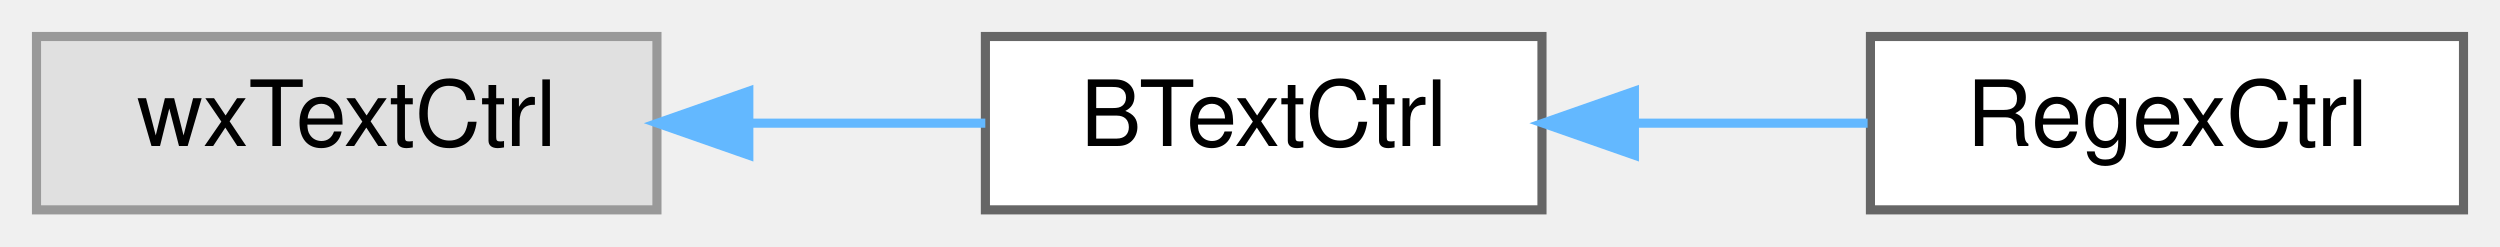
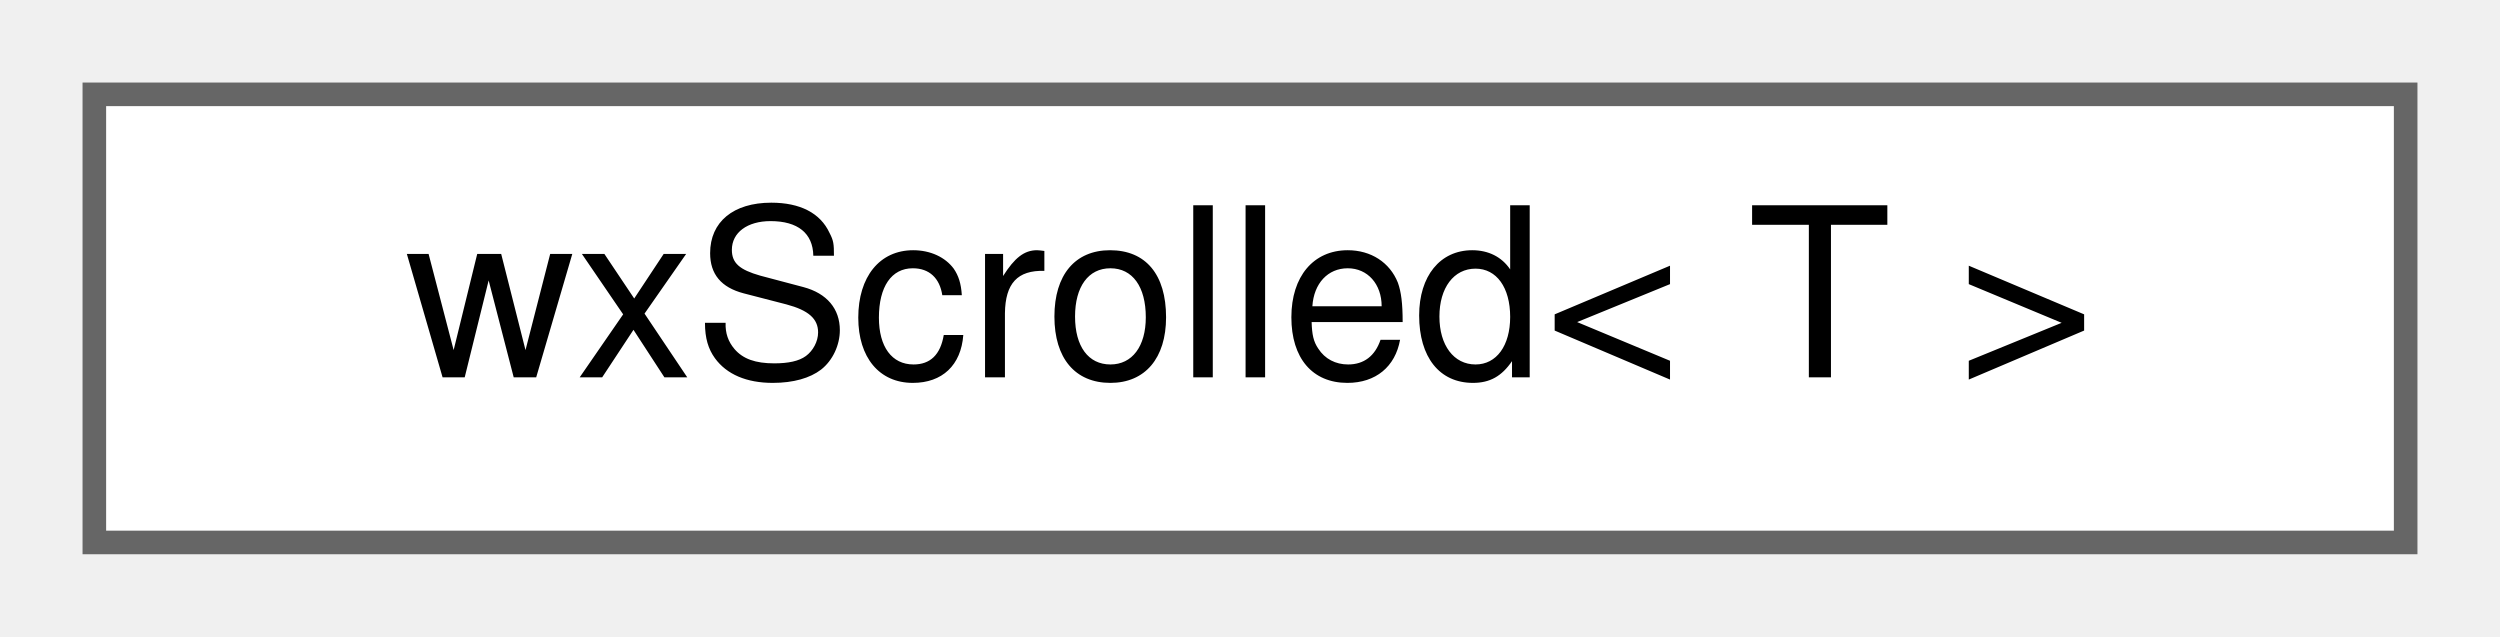
- <svg xmlns="http://www.w3.org/2000/svg" xmlns:xlink="http://www.w3.org/1999/xlink" width="274pt" height="27pt" viewBox="0.00 0.00 274.00 27.00">
+ <svg xmlns="http://www.w3.org/2000/svg" xmlns:xlink="http://www.w3.org/1999/xlink" width="106pt" height="27pt" viewBox="0.00 0.00 106.00 27.00">
  <g id="graph0" class="graph" transform="scale(1 1) rotate(0) translate(4 23)">
    <g id="node1" class="node">
      <g id="a_node1">
-         <a xlink:title=" ">
-           <polygon fill="#e0e0e0" stroke="#999999" points="68,-19 0,-19 0,0 68,0 68,-19" />
-           <text text-anchor="middle" x="34" y="-7" font-family="Helvetica,sans-Serif" font-size="10.00">wxTextCtrl</text>
+         <a xlink:href="classwxScrolled.html" target="_top" xlink:title=" ">
+           <polygon fill="white" stroke="#666666" points="98,-19 0,-19 0,0 98,0 98,-19" />
+           <text text-anchor="middle" x="49" y="-7" font-family="Helvetica,sans-Serif" font-size="10.00">wxScrolled&lt; T &gt;</text>
        </a>
      </g>
    </g>
-     <g id="node2" class="node">
-       <g id="a_node2">
-         <a xlink:href="classBTextCtrl.html" target="_top" xlink:title="A wxTextCtrl with parenthesis matching.">
-           <polygon fill="white" stroke="#666666" points="165,-19 104,-19 104,0 165,0 165,-19" />
-           <text text-anchor="middle" x="134.5" y="-7" font-family="Helvetica,sans-Serif" font-size="10.00">BTextCtrl</text>
-         </a>
-       </g>
-     </g>
-     <g id="edge1" class="edge">
-       <path fill="none" stroke="#63b8ff" d="M78.14,-9.5C86.87,-9.5 95.86,-9.5 103.99,-9.5" />
-       <polygon fill="#63b8ff" stroke="#63b8ff" points="78.07,-6 68.07,-9.5 78.07,-13 78.07,-6" />
-     </g>
-     <g id="node3" class="node">
-       <g id="a_node3">
-         <a xlink:href="classRegexCtrl.html" target="_top" xlink:title="A BTextCtrl that allows to input a regex.">
-           <polygon fill="white" stroke="#666666" points="266,-19 201,-19 201,0 266,0 266,-19" />
-           <text text-anchor="middle" x="233.5" y="-7" font-family="Helvetica,sans-Serif" font-size="10.00">RegexCtrl</text>
-         </a>
-       </g>
-     </g>
-     <g id="edge2" class="edge">
-       <path fill="none" stroke="#63b8ff" d="M175.22,-9.5C183.7,-9.5 192.55,-9.5 200.69,-9.5" />
-       <polygon fill="#63b8ff" stroke="#63b8ff" points="175.13,-6 165.13,-9.5 175.13,-13 175.13,-6" />
-     </g>
  </g>
</svg>
